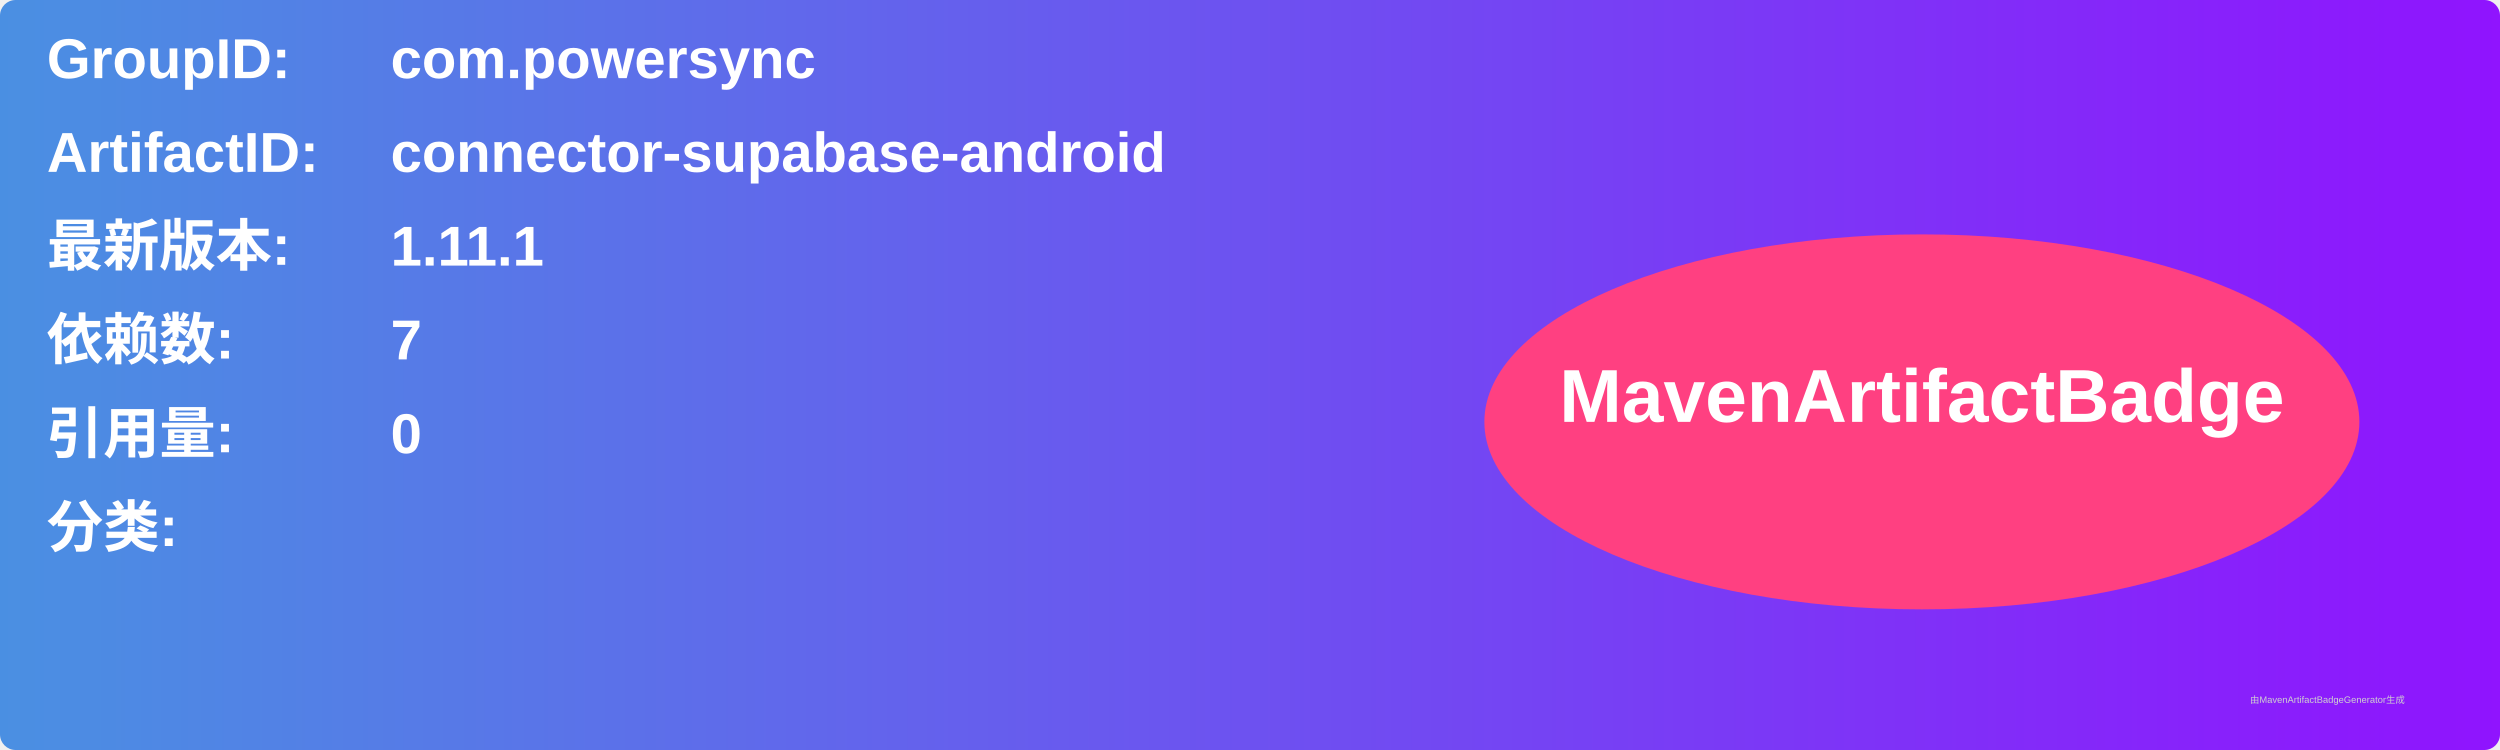
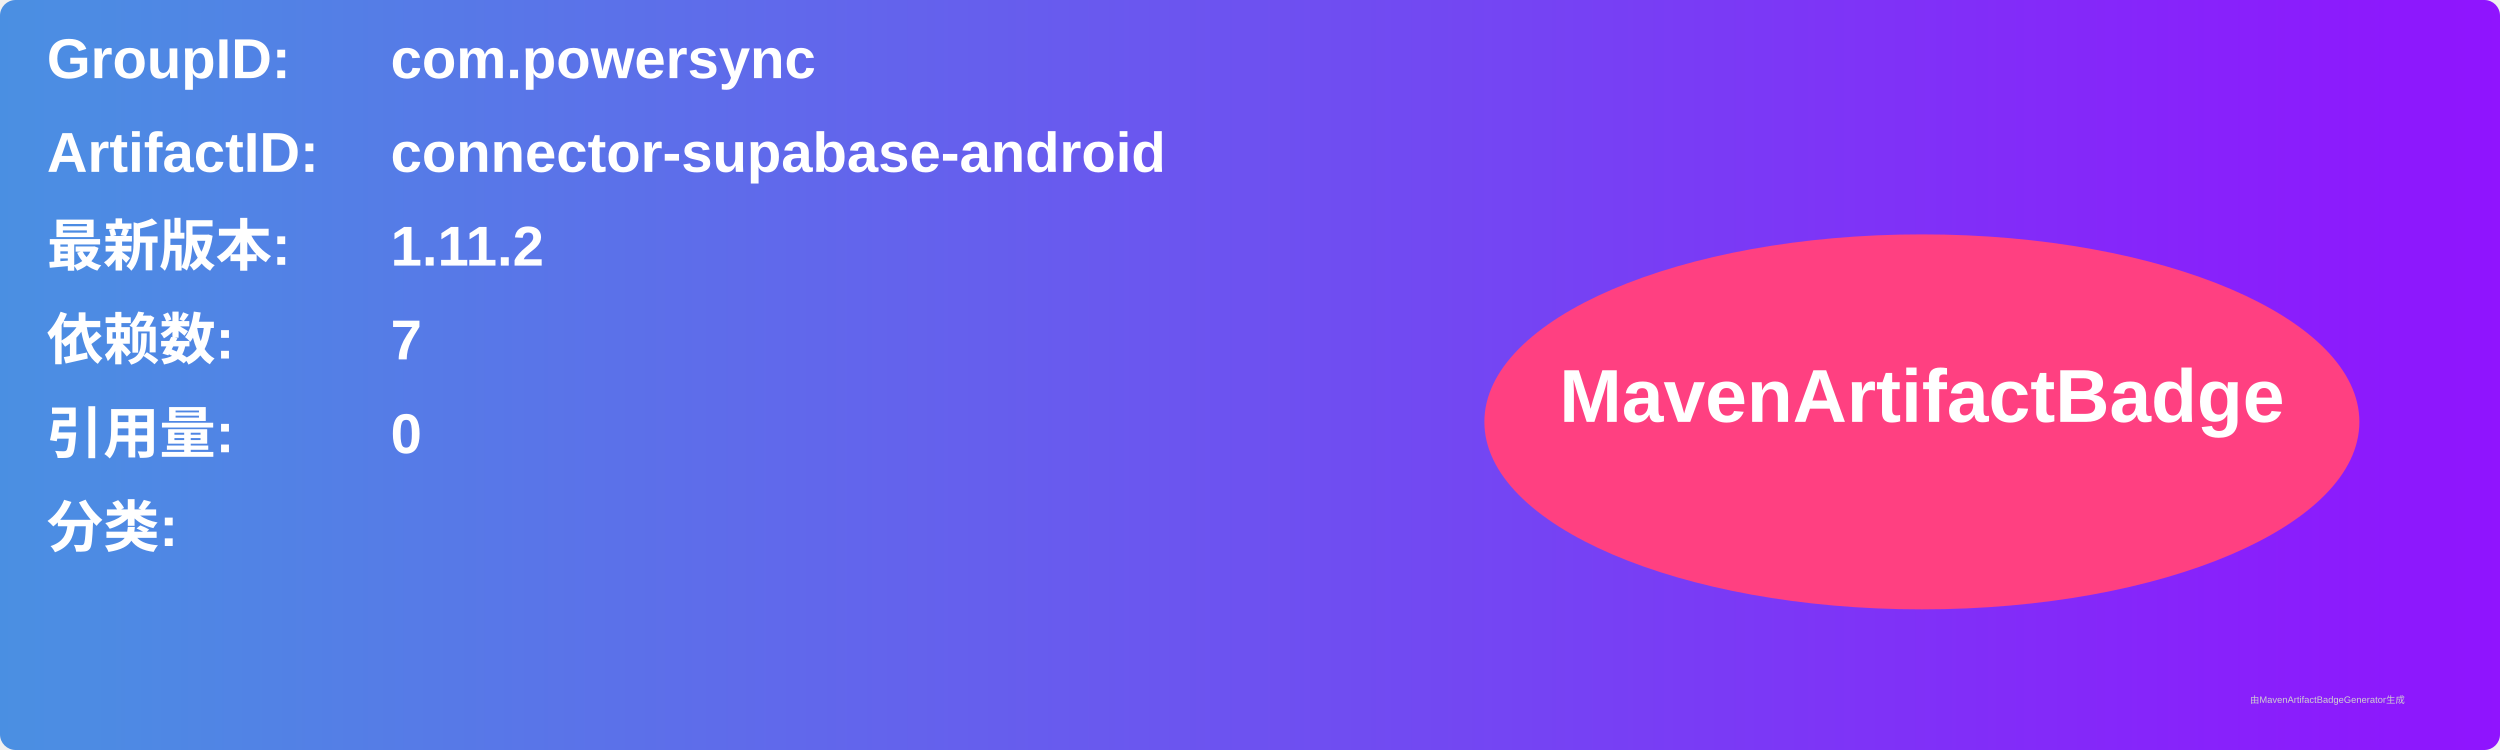
<svg xmlns="http://www.w3.org/2000/svg" width="800" height="240" viewBox="0 0 800 240">
  <linearGradient id="grad" x1="0%" y1="0%" x2="100%" y2="0%">
    <stop offset="0%" stop-color="#4a90e2" />
    <stop offset="100%" stop-color="#9013fe" />
  </linearGradient>
  <rect width="100%" height="100%" rx="5" ry="5" fill="url(#grad)" />
  <g transform="translate(15, 15)">
    <text x="0" y="10" font-family="Arial" font-size="18" fill="white" font-weight="bold" width="260">GroupID:</text>
    <text x="110" y="10" font-family="Arial" font-size="18" fill="white" font-weight="bold" width="460">com.powersync</text>
    <text x="0" y="40" font-family="Arial" font-size="18" fill="white" font-weight="bold" width="260">ArtifactID:</text>
    <text x="110" y="40" font-family="Arial" font-size="18" fill="white" font-weight="bold" width="460">connector-supabase-android</text>
    <text x="0" y="70" font-family="Arial" font-size="18" fill="white" font-weight="bold">最新版本:</text>
    <text x="110" y="70" font-family="Arial" font-size="18" fill="white" font-weight="bold">
-       <tspan font-weight="bold">1.11.1</tspan>
+       <tspan font-weight="bold">1.11.2</tspan>
    </text>
    <text x="0" y="100" font-family="Arial" font-size="18" fill="white" font-weight="bold">依赖数: </text>
    <text x="110" y="100" font-family="Arial" font-size="18" fill="white">
      <tspan font-weight="bold">7</tspan>
    </text>
    <text x="0" y="130" font-family="Arial" font-size="18" fill="white" font-weight="bold">引用量: </text>
    <text x="110" y="130" font-family="Arial" font-size="18" fill="white">
      <tspan font-weight="bold">0</tspan>
    </text>
    <text x="0" y="160" font-family="Arial" font-size="18" fill="white" font-weight="bold">分类:</text>
    <text x="10" y="190" font-family="Arial" font-size="10" fill="white">
      <tspan font-weight="bold" />
    </text>
    <ellipse cx="600" cy="120" rx="140" ry="60" fill="#ff4081" />
    <text x="600" y="120" text-anchor="middle" font-family="Arial" font-size="24" fill="white" font-weight="bold">MavenArtifactBadge</text>
  </g>
  <text x="720" y="225" font-family="Arial" font-size="3" fill="#d0d0d0">由MavenArtifactBadgeGenerator生成</text>
</svg>
